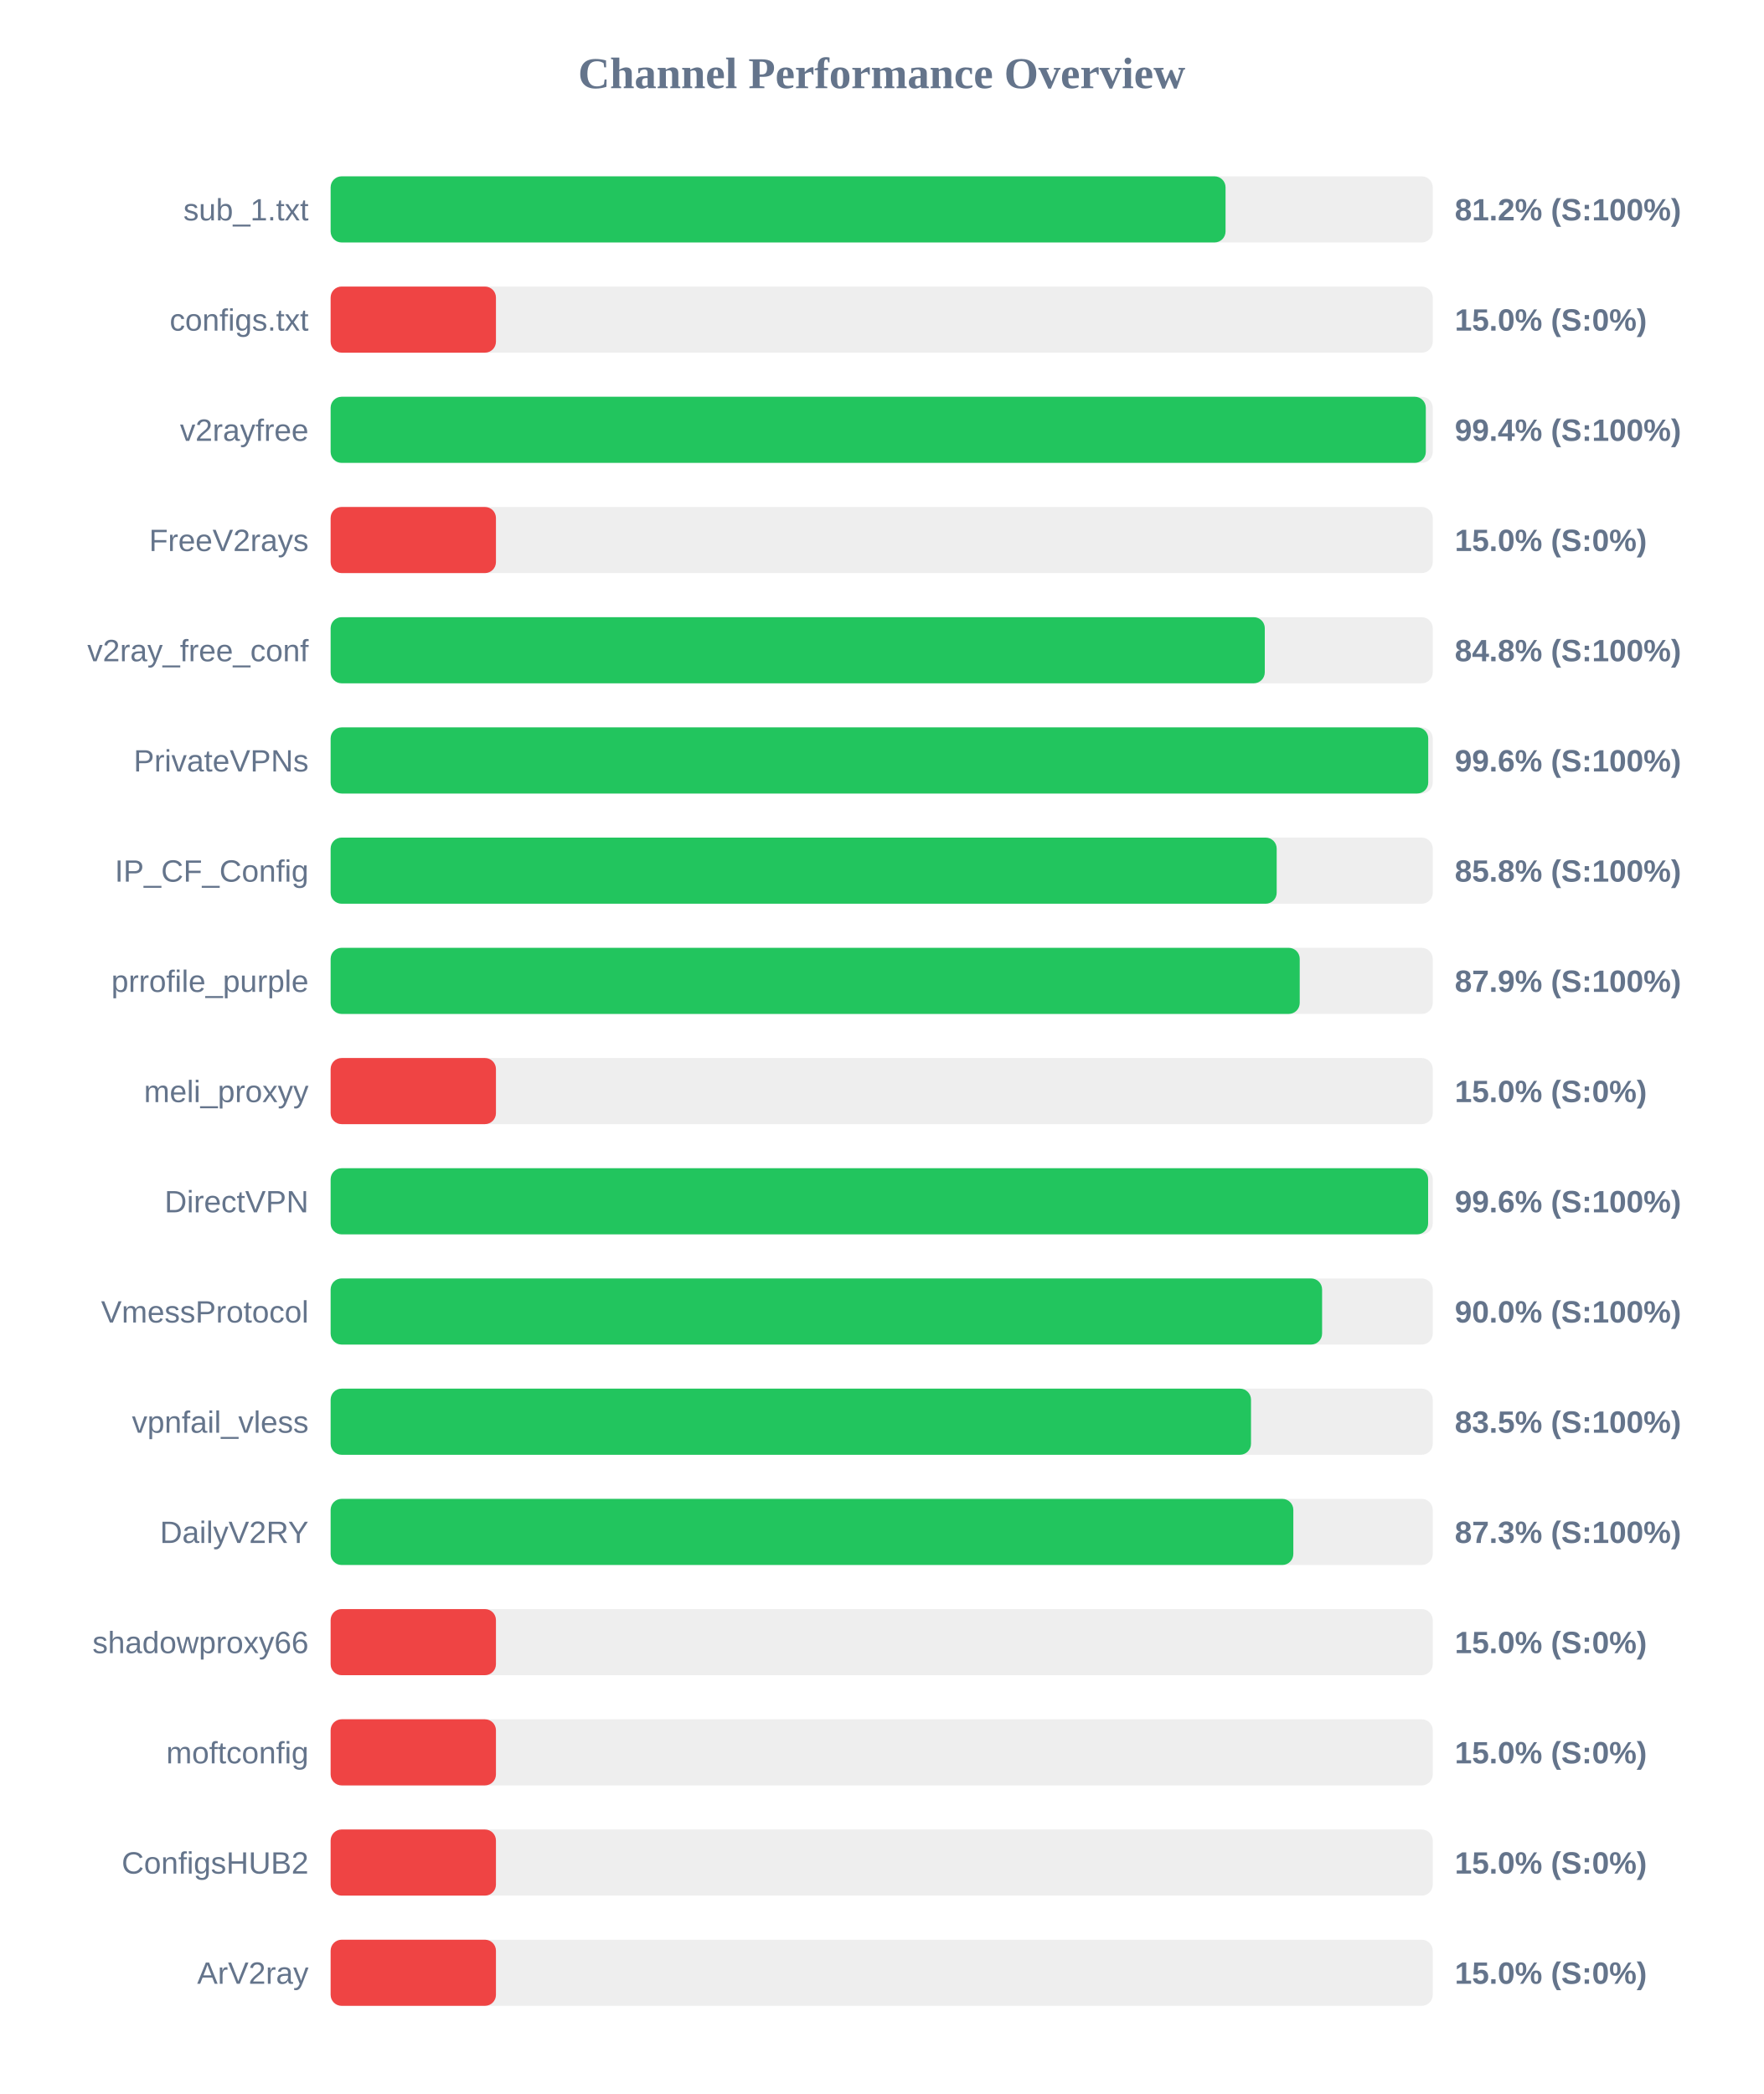
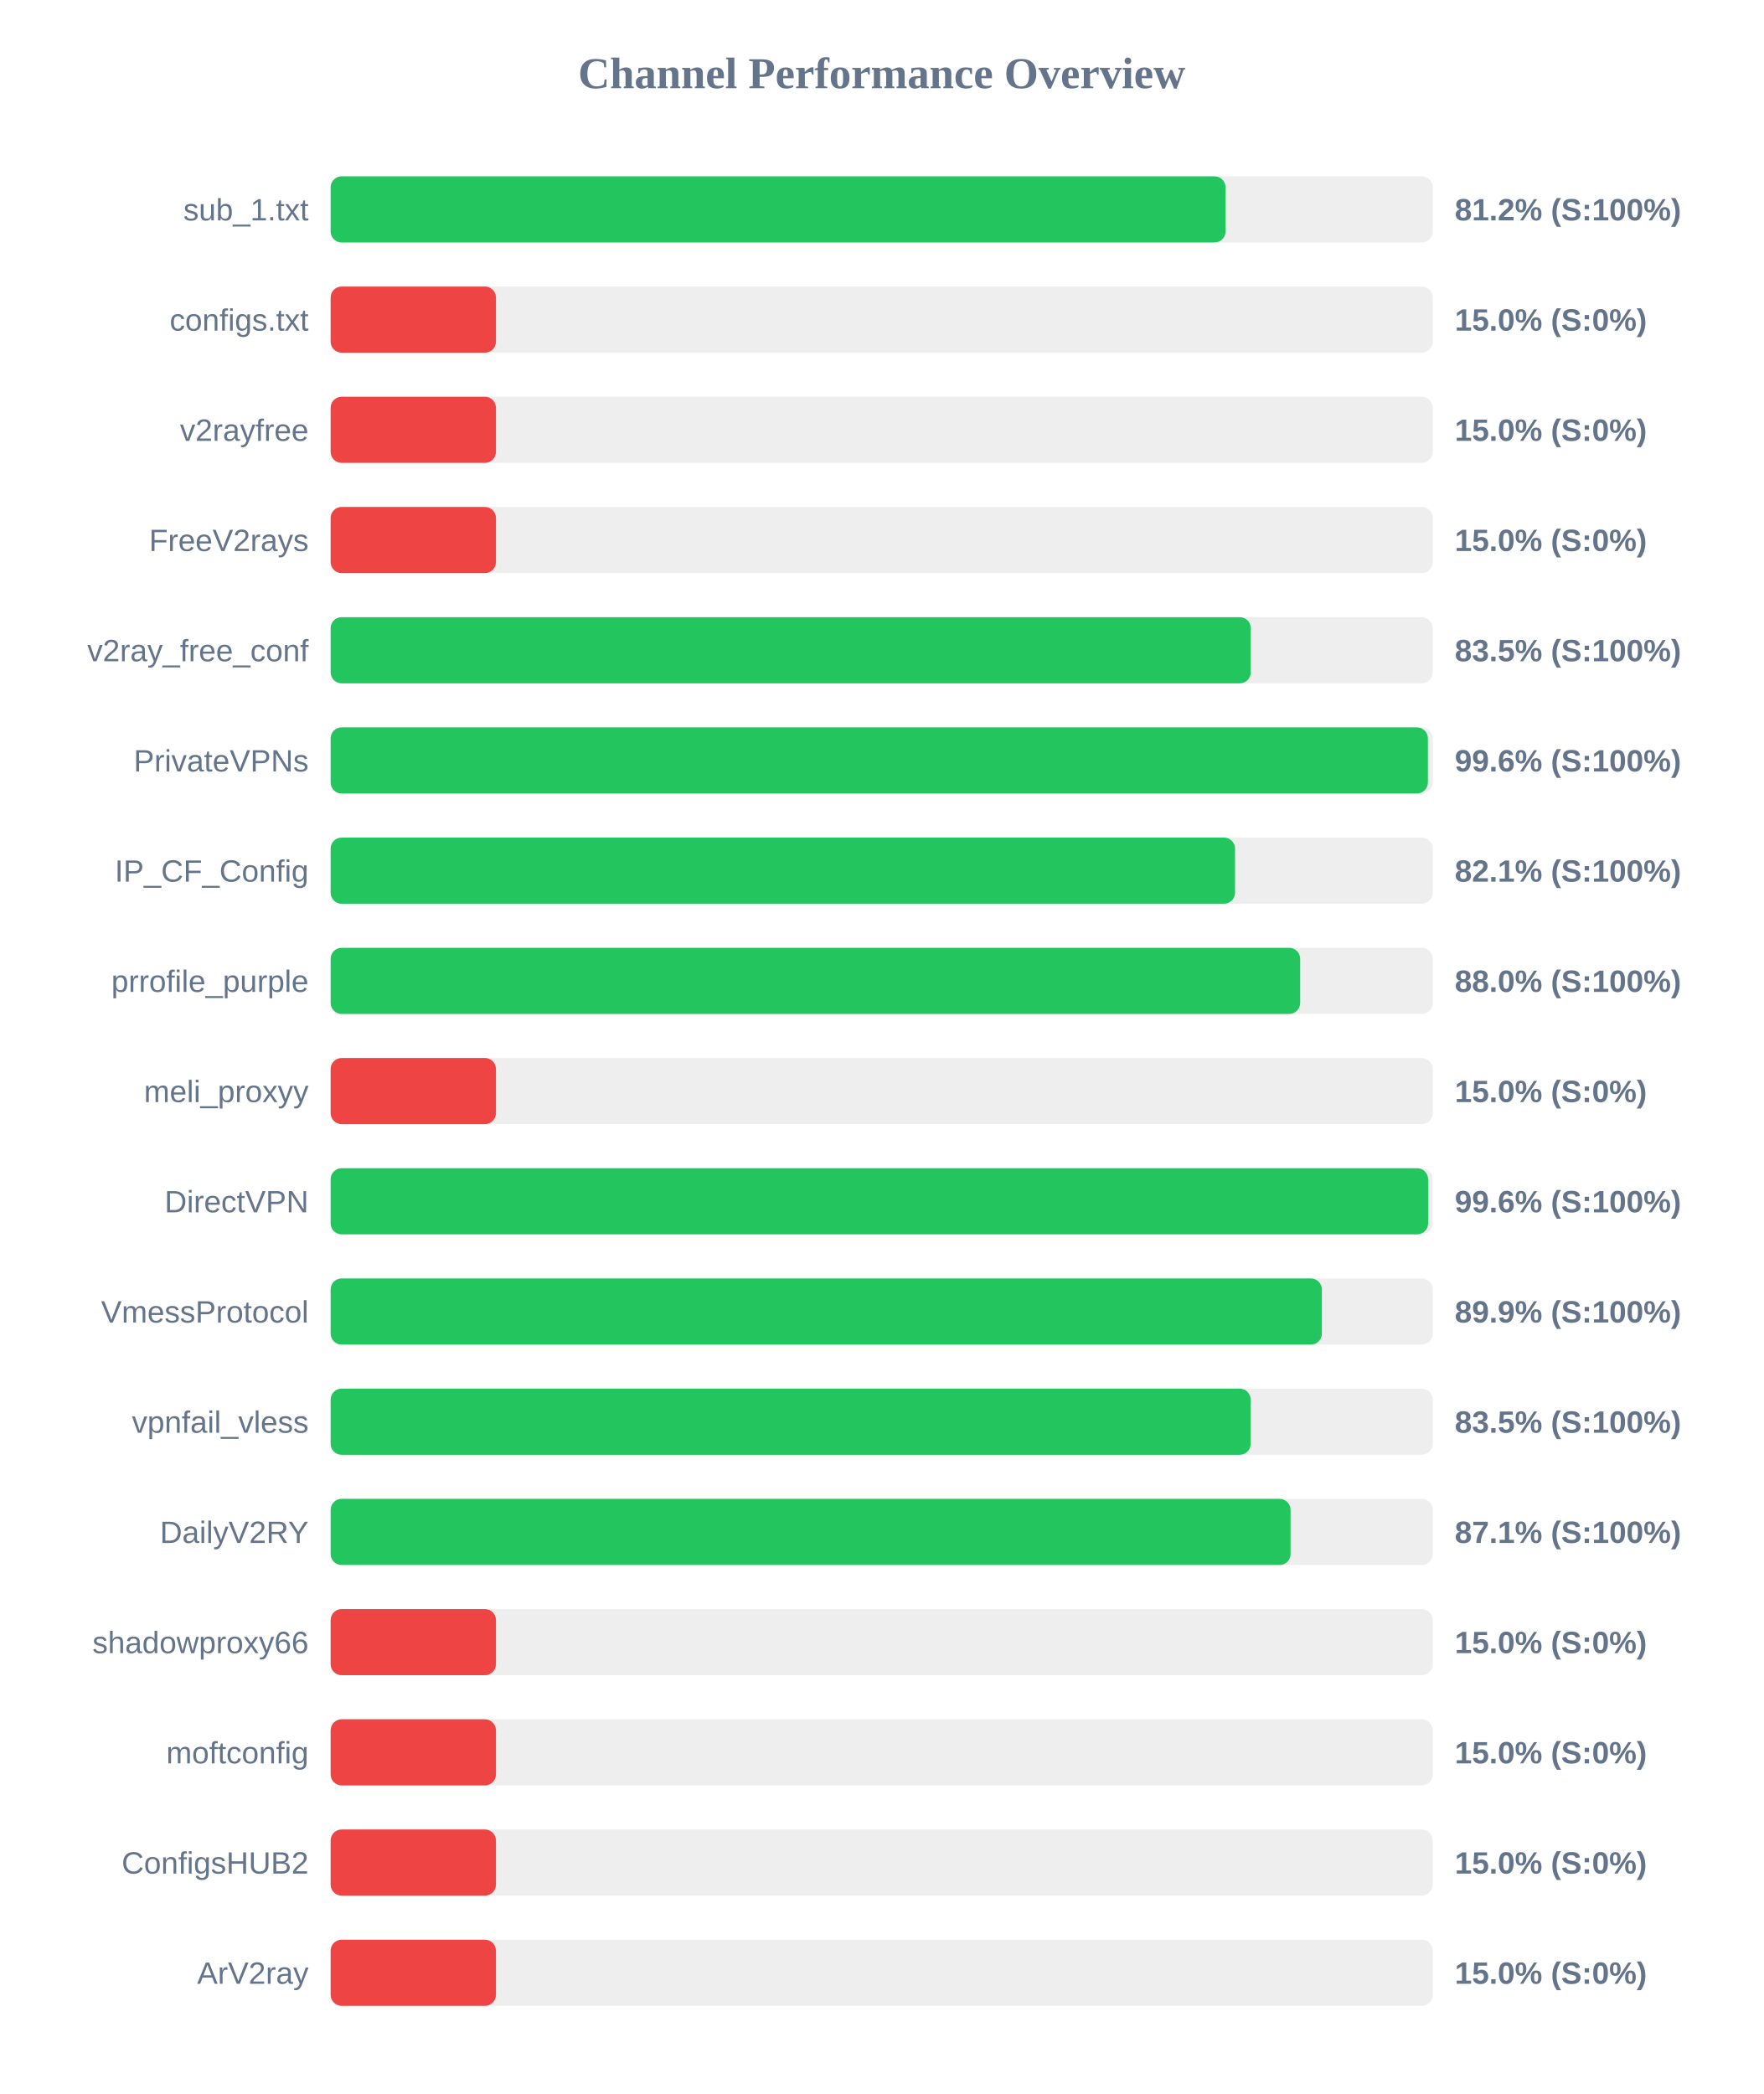
<svg xmlns="http://www.w3.org/2000/svg" width="800" height="950" version="1.1">
  <style>
        .row { font: 14px Arial; fill: #64748b; }
        .score { font: bold 14px Arial; fill: #64748b; }
    </style>
  <text x="400" y="40" text-anchor="middle" font-size="20px" font-weight="bold" fill="#64748b">Channel Performance Overview</text>
  <rect x="150" y="80" width="500" height="30" fill="#eee" rx="5" />
  <rect x="150" y="80" width="406.0" height="30" fill="#22c55e" rx="5" />
  <text x="140" y="100" text-anchor="end" class="row">sub_1.txt</text>
  <text x="660" y="100" text-anchor="start" class="score">81.2% (S:100%)</text>
  <rect x="150" y="130" width="500" height="30" fill="#eee" rx="5" />
  <rect x="150" y="130" width="75.0" height="30" fill="#ef4444" rx="5" />
  <text x="140" y="150" text-anchor="end" class="row">configs.txt</text>
  <text x="660" y="150" text-anchor="start" class="score">15.0% (S:0%)</text>
  <rect x="150" y="180" width="500" height="30" fill="#eee" rx="5" />
-   <rect x="150" y="180" width="496.85" height="30" fill="#22c55e" rx="5" />
+   <rect x="150" y="180" width="75.0" height="30" fill="#ef4444" rx="5" />
  <text x="140" y="200" text-anchor="end" class="row">v2rayfree</text>
-   <text x="660" y="200" text-anchor="start" class="score">99.4% (S:100%)</text>
+   <text x="660" y="200" text-anchor="start" class="score">15.0% (S:0%)</text>
  <rect x="150" y="230" width="500" height="30" fill="#eee" rx="5" />
  <rect x="150" y="230" width="75.0" height="30" fill="#ef4444" rx="5" />
  <text x="140" y="250" text-anchor="end" class="row">FreeV2rays</text>
  <text x="660" y="250" text-anchor="start" class="score">15.0% (S:0%)</text>
  <rect x="150" y="280" width="500" height="30" fill="#eee" rx="5" />
-   <rect x="150" y="280" width="423.8" height="30" fill="#22c55e" rx="5" />
+   <rect x="150" y="280" width="417.45" height="30" fill="#22c55e" rx="5" />
  <text x="140" y="300" text-anchor="end" class="row">v2ray_free_conf</text>
-   <text x="660" y="300" text-anchor="start" class="score">84.8% (S:100%)</text>
+   <text x="660" y="300" text-anchor="start" class="score">83.5% (S:100%)</text>
  <rect x="150" y="330" width="500" height="30" fill="#eee" rx="5" />
-   <rect x="150" y="330" width="497.95" height="30" fill="#22c55e" rx="5" />
+   <rect x="150" y="330" width="497.8" height="30" fill="#22c55e" rx="5" />
  <text x="140" y="350" text-anchor="end" class="row">PrivateVPNs</text>
  <text x="660" y="350" text-anchor="start" class="score">99.6% (S:100%)</text>
  <rect x="150" y="380" width="500" height="30" fill="#eee" rx="5" />
-   <rect x="150" y="380" width="429.2" height="30" fill="#22c55e" rx="5" />
+   <rect x="150" y="380" width="410.3" height="30" fill="#22c55e" rx="5" />
  <text x="140" y="400" text-anchor="end" class="row">IP_CF_Config</text>
-   <text x="660" y="400" text-anchor="start" class="score">85.8% (S:100%)</text>
+   <text x="660" y="400" text-anchor="start" class="score">82.1% (S:100%)</text>
  <rect x="150" y="430" width="500" height="30" fill="#eee" rx="5" />
-   <rect x="150" y="430" width="439.65" height="30" fill="#22c55e" rx="5" />
+   <rect x="150" y="430" width="439.85" height="30" fill="#22c55e" rx="5" />
  <text x="140" y="450" text-anchor="end" class="row">prrofile_purple</text>
-   <text x="660" y="450" text-anchor="start" class="score">87.9% (S:100%)</text>
+   <text x="660" y="450" text-anchor="start" class="score">88.0% (S:100%)</text>
  <rect x="150" y="480" width="500" height="30" fill="#eee" rx="5" />
  <rect x="150" y="480" width="75.0" height="30" fill="#ef4444" rx="5" />
  <text x="140" y="500" text-anchor="end" class="row">meli_proxyy</text>
  <text x="660" y="500" text-anchor="start" class="score">15.0% (S:0%)</text>
  <rect x="150" y="530" width="500" height="30" fill="#eee" rx="5" />
  <rect x="150" y="530" width="497.9" height="30" fill="#22c55e" rx="5" />
  <text x="140" y="550" text-anchor="end" class="row">DirectVPN</text>
  <text x="660" y="550" text-anchor="start" class="score">99.6% (S:100%)</text>
  <rect x="150" y="580" width="500" height="30" fill="#eee" rx="5" />
-   <rect x="150" y="580" width="449.8" height="30" fill="#22c55e" rx="5" />
+   <rect x="150" y="580" width="449.7" height="30" fill="#22c55e" rx="5" />
  <text x="140" y="600" text-anchor="end" class="row">VmessProtocol</text>
-   <text x="660" y="600" text-anchor="start" class="score">90.0% (S:100%)</text>
+   <text x="660" y="600" text-anchor="start" class="score">89.9% (S:100%)</text>
  <rect x="150" y="630" width="500" height="30" fill="#eee" rx="5" />
-   <rect x="150" y="630" width="417.55" height="30" fill="#22c55e" rx="5" />
+   <rect x="150" y="630" width="417.4" height="30" fill="#22c55e" rx="5" />
  <text x="140" y="650" text-anchor="end" class="row">vpnfail_vless</text>
  <text x="660" y="650" text-anchor="start" class="score">83.5% (S:100%)</text>
  <rect x="150" y="680" width="500" height="30" fill="#eee" rx="5" />
-   <rect x="150" y="680" width="436.75" height="30" fill="#22c55e" rx="5" />
+   <rect x="150" y="680" width="435.5" height="30" fill="#22c55e" rx="5" />
  <text x="140" y="700" text-anchor="end" class="row">DailyV2RY</text>
-   <text x="660" y="700" text-anchor="start" class="score">87.3% (S:100%)</text>
+   <text x="660" y="700" text-anchor="start" class="score">87.1% (S:100%)</text>
  <rect x="150" y="730" width="500" height="30" fill="#eee" rx="5" />
  <rect x="150" y="730" width="75.0" height="30" fill="#ef4444" rx="5" />
  <text x="140" y="750" text-anchor="end" class="row">shadowproxy66</text>
  <text x="660" y="750" text-anchor="start" class="score">15.0% (S:0%)</text>
  <rect x="150" y="780" width="500" height="30" fill="#eee" rx="5" />
  <rect x="150" y="780" width="75.0" height="30" fill="#ef4444" rx="5" />
  <text x="140" y="800" text-anchor="end" class="row">moftconfig</text>
  <text x="660" y="800" text-anchor="start" class="score">15.0% (S:0%)</text>
  <rect x="150" y="830" width="500" height="30" fill="#eee" rx="5" />
  <rect x="150" y="830" width="75.0" height="30" fill="#ef4444" rx="5" />
  <text x="140" y="850" text-anchor="end" class="row">ConfigsHUB2</text>
  <text x="660" y="850" text-anchor="start" class="score">15.0% (S:0%)</text>
  <rect x="150" y="880" width="500" height="30" fill="#eee" rx="5" />
  <rect x="150" y="880" width="75.0" height="30" fill="#ef4444" rx="5" />
  <text x="140" y="900" text-anchor="end" class="row">ArV2ray</text>
  <text x="660" y="900" text-anchor="start" class="score">15.0% (S:0%)</text>
</svg>
